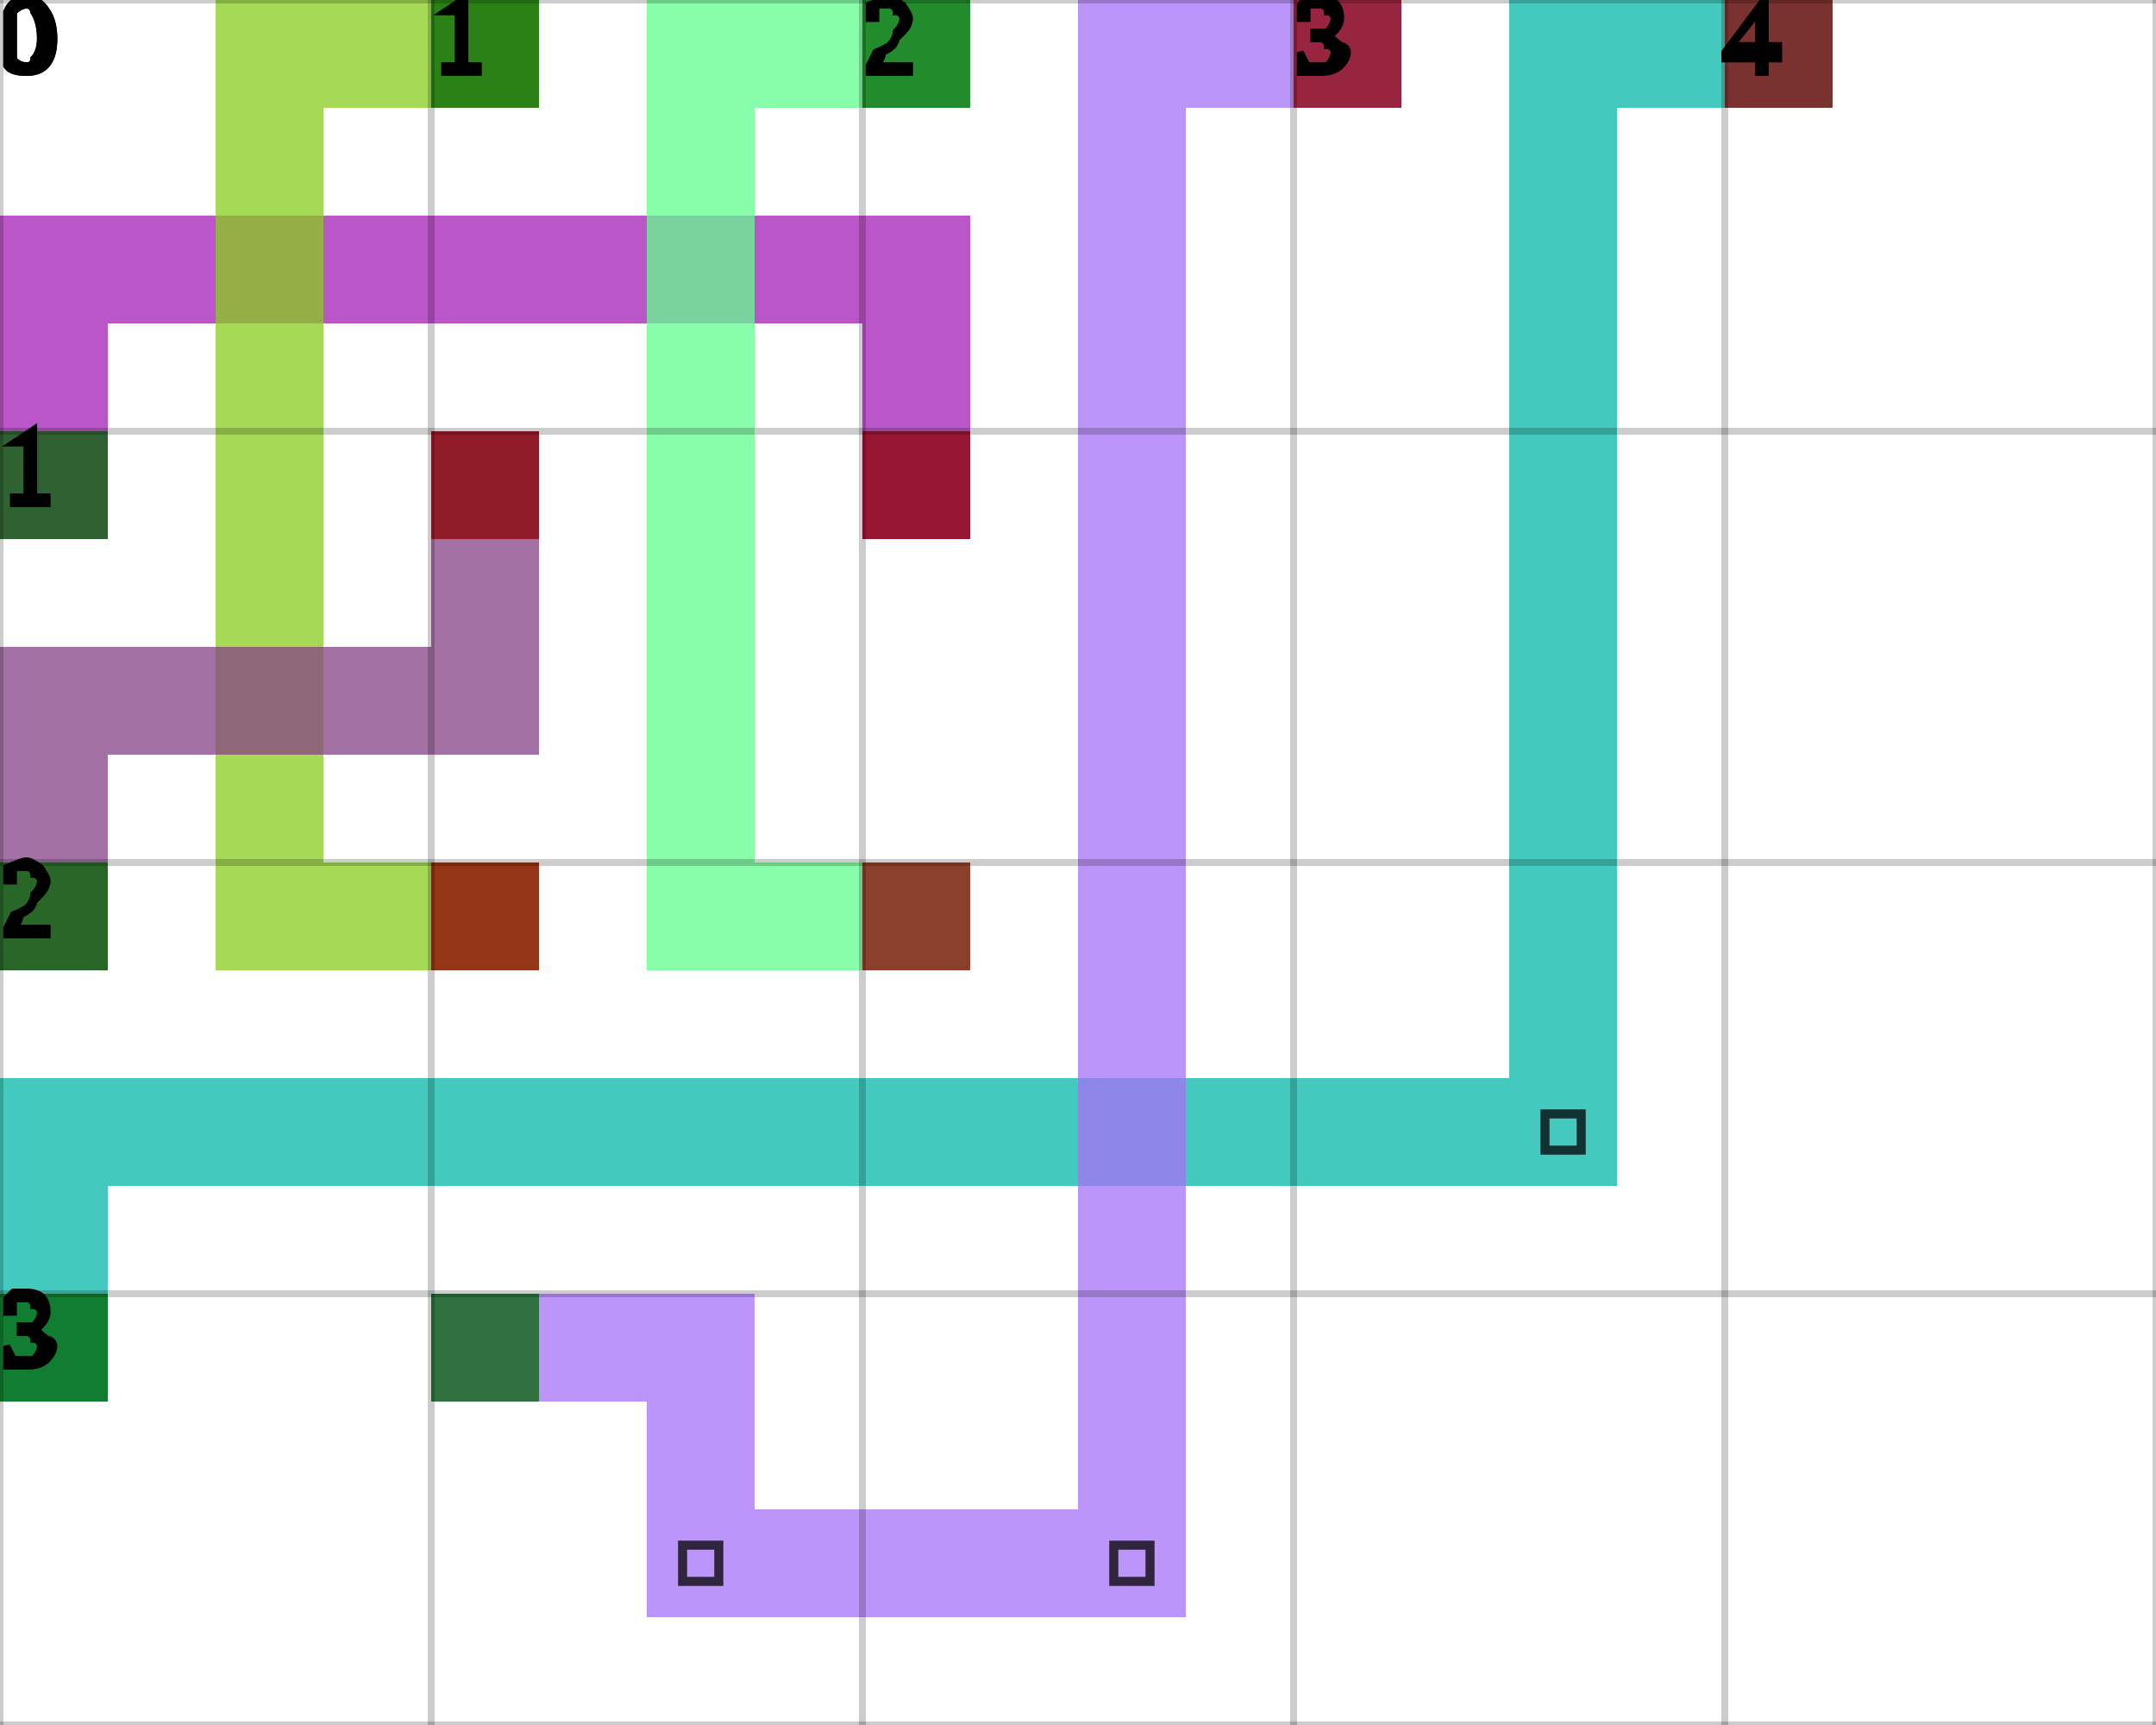
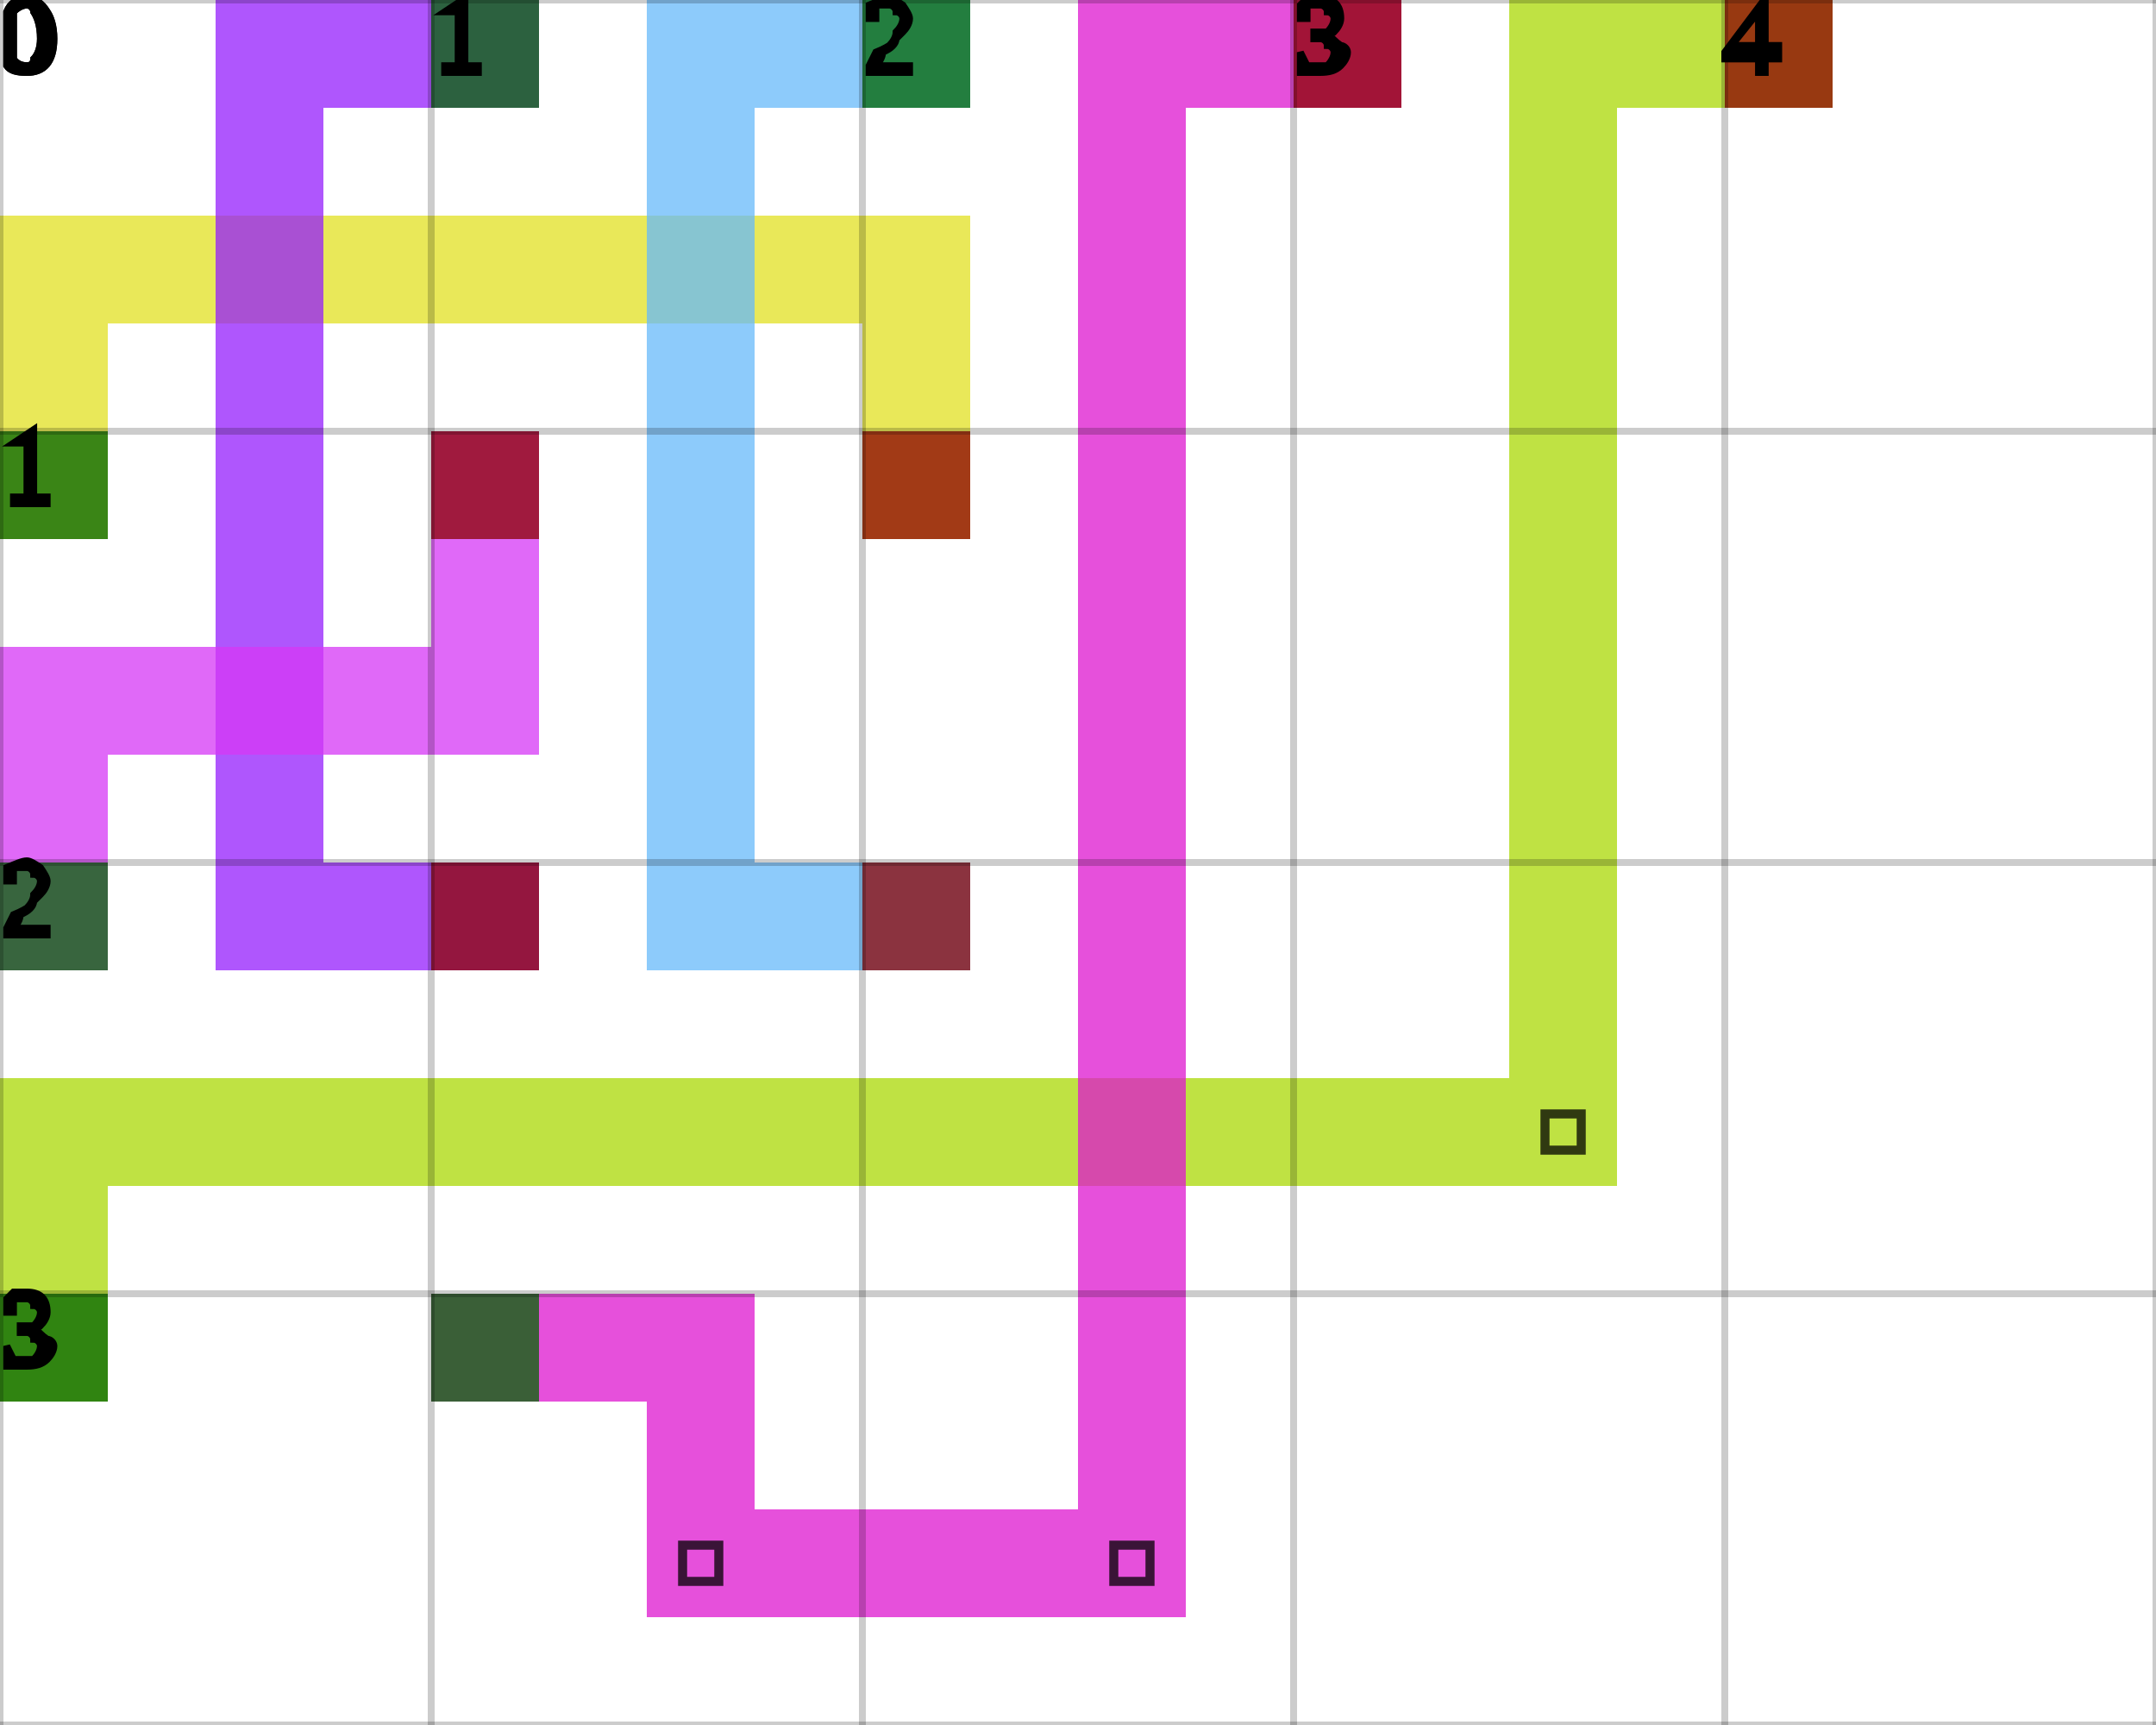
<svg xmlns="http://www.w3.org/2000/svg" height="100%" viewBox="0 0 5 4" width="100%" background-color="none">
-   <path d="M 0.25 1.25 L 0 1.25 L 0 0.5 L 0.25 0.5 Z" fill="#A31DB4" opacity="0.75" stroke="transparent" stroke-width="0.5" />
-   <path d="M 0.25 0.75 L 2.25 0.75 L 2.25 0.5 L 0.25 0.5 Z" fill="#A31DB4" opacity="0.75" stroke="transparent" stroke-width="0.5" />
-   <path d="M 2.25 0.75 L 2 0.75 L 2 1.25 L 2.25 1.25 Z" fill="#A31DB4" opacity="0.75" stroke="transparent" stroke-width="0.5" />
+   <path d="M 0.25 1.25 L 0 1.25 L 0 0.5 L 0.25 0.5 Z" fill="#E1E022" opacity="0.75" stroke="transparent" stroke-width="0.5" />
+   <path d="M 0.25 0.75 L 2.25 0.75 L 2.25 0.5 L 0.25 0.5 Z" fill="#E1E022" opacity="0.75" stroke="transparent" stroke-width="0.5" />
+   <path d="M 2.25 0.75 L 2 0.75 L 2 1.25 L 2.25 1.25 Z" fill="#E1E022" opacity="0.75" stroke="transparent" stroke-width="0.5" />
  <rect fill="darkGreen" height="0.25" opacity="0.75" stroke="transparent" stroke-width="0.5" width="0.25" x="0" y="1" />
  <rect fill="darkRed" height="0.25" opacity="0.75" stroke="transparent" stroke-width="0.5" width="0.25" x="2" y="1" />
-   <path d="M 1.25 0.25 L 0.5 0.25 L 0.5 0 L 1.25 0 Z" fill="#88CC1C" opacity="0.75" stroke="transparent" stroke-width="0.5" />
-   <path d="M 0.75 0.25 L 0.5 0.25 L 0.5 2.25 L 0.75 2.25 Z" fill="#88CC1C" opacity="0.75" stroke="transparent" stroke-width="0.5" />
-   <path d="M 0.75 2.25 L 1.25 2.25 L 1.25 2 L 0.75 2 Z" fill="#88CC1C" opacity="0.75" stroke="transparent" stroke-width="0.5" />
+   <path d="M 1.25 0.25 L 0.5 0.25 L 0.5 0 L 1.25 0 Z" fill="#941EFC" opacity="0.75" stroke="transparent" stroke-width="0.5" />
+   <path d="M 0.75 0.25 L 0.5 0.25 L 0.5 2.25 L 0.75 2.25 Z" fill="#941EFC" opacity="0.75" stroke="transparent" stroke-width="0.5" />
+   <path d="M 0.75 2.25 L 1.25 2.25 L 1.25 2 L 0.75 2 Z" fill="#941EFC" opacity="0.75" stroke="transparent" stroke-width="0.5" />
  <rect fill="darkGreen" height="0.25" opacity="0.75" stroke="transparent" stroke-width="0.5" width="0.25" x="1" y="0" />
  <rect fill="darkRed" height="0.25" opacity="0.75" stroke="transparent" stroke-width="0.5" width="0.25" x="1" y="2" />
-   <path d="M 2.25 0.25 L 1.5 0.25 L 1.5 0 L 2.25 0 Z" fill="#62FD8D" opacity="0.75" stroke="transparent" stroke-width="0.5" />
-   <path d="M 1.75 0.25 L 1.5 0.25 L 1.5 2.25 L 1.75 2.25 Z" fill="#62FD8D" opacity="0.75" stroke="transparent" stroke-width="0.5" />
-   <path d="M 1.75 2.25 L 2.25 2.25 L 2.25 2 L 1.75 2 Z" fill="#62FD8D" opacity="0.75" stroke="transparent" stroke-width="0.5" />
+   <path d="M 2.25 0.25 L 1.5 0.25 L 1.5 0 L 2.25 0 Z" fill="#67BAFA" opacity="0.75" stroke="transparent" stroke-width="0.5" />
+   <path d="M 1.75 0.25 L 1.5 0.25 L 1.5 2.25 L 1.75 2.25 Z" fill="#67BAFA" opacity="0.75" stroke="transparent" stroke-width="0.5" />
+   <path d="M 1.75 2.25 L 2.25 2.25 L 2.25 2 L 1.75 2 Z" fill="#67BAFA" opacity="0.75" stroke="transparent" stroke-width="0.5" />
  <rect fill="darkGreen" height="0.25" opacity="0.75" stroke="transparent" stroke-width="0.5" width="0.25" x="2" y="0" />
  <rect fill="darkRed" height="0.25" opacity="0.75" stroke="transparent" stroke-width="0.5" width="0.25" x="2" y="2" />
-   <path d="M 0.25 2.25 L 0 2.25 L 0 1.5 L 0.25 1.5 Z" fill="#864186" opacity="0.75" stroke="transparent" stroke-width="0.5" />
-   <path d="M 0.25 1.75 L 1.25 1.75 L 1.25 1.5 L 0.25 1.5 Z" fill="#864186" opacity="0.75" stroke="transparent" stroke-width="0.5" />
-   <path d="M 1.25 1.5 L 1 1.5 L 1 1 L 1.25 1 Z" fill="#864186" opacity="0.75" stroke="transparent" stroke-width="0.5" />
+   <path d="M 0.25 2.25 L 0 2.25 L 0 1.5 L 0.25 1.5 Z" fill="#D637F5" opacity="0.75" stroke="transparent" stroke-width="0.5" />
+   <path d="M 0.25 1.75 L 1.25 1.75 L 1.25 1.5 L 0.25 1.5 Z" fill="#D637F5" opacity="0.75" stroke="transparent" stroke-width="0.5" />
+   <path d="M 1.25 1.5 L 1 1.5 L 1 1 L 1.25 1 Z" fill="#D637F5" opacity="0.75" stroke="transparent" stroke-width="0.5" />
  <rect fill="darkGreen" height="0.25" opacity="0.75" stroke="transparent" stroke-width="0.5" width="0.25" x="0" y="2" />
  <rect fill="darkRed" height="0.25" opacity="0.75" stroke="transparent" stroke-width="0.5" width="0.25" x="1" y="1" />
-   <path d="M 0.25 3.25 L 0 3.25 L 0 2.5 L 0.25 2.5 Z" fill="#06B7A9" opacity="0.75" stroke="transparent" stroke-width="0.5" />
-   <path d="M 0.25 2.75 L 3.75 2.75 L 3.75 2.5 L 0.25 2.5 Z" fill="#06B7A9" opacity="0.75" stroke="transparent" stroke-width="0.5" />
-   <path d="M 3.75 2.5 L 3.5 2.5 L 3.5 0 L 3.75 0 Z" fill="#06B7A9" opacity="0.75" stroke="transparent" stroke-width="0.5" />
+   <path d="M 0.25 3.25 L 0 3.25 L 0 2.5 L 0.25 2.5 Z" fill="#AAD804" opacity="0.75" stroke="transparent" stroke-width="0.5" />
+   <path d="M 0.25 2.75 L 3.75 2.75 L 3.75 2.5 L 0.25 2.5 Z" fill="#AAD804" opacity="0.75" stroke="transparent" stroke-width="0.5" />
+   <path d="M 3.75 2.5 L 3.5 2.5 L 3.5 0 L 3.75 0 Z" fill="#AAD804" opacity="0.75" stroke="transparent" stroke-width="0.5" />
  <path d="M 3.583 2.583 L 3.667 2.583 L 3.667 2.667 L 3.583 2.667 Z" fill="transparent" opacity="0.75" stroke="black" stroke-width="0.021" />
-   <path d="M 3.75 0.25 L 4.25 0.25 L 4.25 0 L 3.75 0 Z" fill="#06B7A9" opacity="0.75" stroke="transparent" stroke-width="0.5" />
+   <path d="M 3.75 0.25 L 4.25 0.25 L 4.25 0 L 3.75 0 Z" fill="#AAD804" opacity="0.75" stroke="transparent" stroke-width="0.5" />
  <rect fill="darkGreen" height="0.25" opacity="0.75" stroke="transparent" stroke-width="0.5" width="0.25" x="0" y="3" />
  <rect fill="darkRed" height="0.25" opacity="0.75" stroke="transparent" stroke-width="0.5" width="0.25" x="4" y="0" />
-   <path d="M 1 3.25 L 1.75 3.25 L 1.75 3 L 1 3 Z" fill="#A672F8" opacity="0.75" stroke="transparent" stroke-width="0.5" />
-   <path d="M 1.75 3.25 L 1.5 3.25 L 1.5 3.75 L 1.75 3.75 Z" fill="#A672F8" opacity="0.75" stroke="transparent" stroke-width="0.5" />
-   <path d="M 1.75 3.75 L 2.75 3.75 L 2.75 3.5 L 1.75 3.5 Z" fill="#A672F8" opacity="0.75" stroke="transparent" stroke-width="0.5" />
+   <path d="M 1 3.25 L 1.75 3.25 L 1.75 3 L 1 3 Z" fill="#DE16CF" opacity="0.75" stroke="transparent" stroke-width="0.5" />
+   <path d="M 1.75 3.25 L 1.5 3.25 L 1.5 3.75 L 1.75 3.75 Z" fill="#DE16CF" opacity="0.75" stroke="transparent" stroke-width="0.5" />
+   <path d="M 1.75 3.75 L 2.75 3.75 L 2.75 3.5 L 1.75 3.5 Z" fill="#DE16CF" opacity="0.75" stroke="transparent" stroke-width="0.5" />
  <path d="M 1.583 3.583 L 1.667 3.583 L 1.667 3.667 L 1.583 3.667 Z" fill="transparent" opacity="0.75" stroke="black" stroke-width="0.021" />
-   <path d="M 2.75 3.5 L 2.5 3.5 L 2.5 0 L 2.75 0 Z" fill="#A672F8" opacity="0.75" stroke="transparent" stroke-width="0.5" />
+   <path d="M 2.75 3.5 L 2.5 3.5 L 2.5 0 L 2.75 0 Z" fill="#DE16CF" opacity="0.75" stroke="transparent" stroke-width="0.5" />
  <path d="M 2.583 3.583 L 2.667 3.583 L 2.667 3.667 L 2.583 3.667 Z" fill="transparent" opacity="0.75" stroke="black" stroke-width="0.021" />
-   <path d="M 2.75 0.25 L 3.25 0.25 L 3.25 0 L 2.75 0 Z" fill="#A672F8" opacity="0.75" stroke="transparent" stroke-width="0.5" />
+   <path d="M 2.75 0.25 L 3.25 0.25 L 3.25 0 L 2.75 0 Z" fill="#DE16CF" opacity="0.75" stroke="transparent" stroke-width="0.5" />
  <rect fill="darkGreen" height="0.25" opacity="0.75" stroke="transparent" stroke-width="0.5" width="0.25" x="1" y="3" />
  <rect fill="darkRed" height="0.25" opacity="0.75" stroke="transparent" stroke-width="0.5" width="0.25" x="3" y="0" />
  <line dominant-baseline="hanging" fill="transparent" font-size="0.25" opacity="0.2" stroke="black" stroke-width="0.016" text-anchor="start" x1="0" x2="0" y1="0" y2="4" />
  <text dominant-baseline="hanging" fill="black" font-size="0.25" opacity="1" stroke="black" stroke-width="0.016" text-anchor="start" x="0" y="0">0</text>
  <line dominant-baseline="hanging" fill="transparent" font-size="0.25" opacity="0.2" stroke="black" stroke-width="0.016" text-anchor="start" x1="1" x2="1" y1="0" y2="4" />
  <text dominant-baseline="hanging" fill="black" font-size="0.25" opacity="1" stroke="black" stroke-width="0.016" text-anchor="start" x="1" y="0">1</text>
  <line dominant-baseline="hanging" fill="transparent" font-size="0.25" opacity="0.2" stroke="black" stroke-width="0.016" text-anchor="start" x1="2" x2="2" y1="0" y2="4" />
  <text dominant-baseline="hanging" fill="black" font-size="0.25" opacity="1" stroke="black" stroke-width="0.016" text-anchor="start" x="2" y="0">2</text>
  <line dominant-baseline="hanging" fill="transparent" font-size="0.25" opacity="0.2" stroke="black" stroke-width="0.016" text-anchor="start" x1="3" x2="3" y1="0" y2="4" />
  <text dominant-baseline="hanging" fill="black" font-size="0.25" opacity="1" stroke="black" stroke-width="0.016" text-anchor="start" x="3" y="0">3</text>
  <line dominant-baseline="hanging" fill="transparent" font-size="0.25" opacity="0.2" stroke="black" stroke-width="0.016" text-anchor="start" x1="4" x2="4" y1="0" y2="4" />
  <text dominant-baseline="hanging" fill="black" font-size="0.25" opacity="1" stroke="black" stroke-width="0.016" text-anchor="start" x="4" y="0">4</text>
  <line dominant-baseline="hanging" fill="transparent" font-size="0.25" opacity="0.2" stroke="black" stroke-width="0.016" text-anchor="start" x1="5" x2="5" y1="0" y2="4" />
  <line dominant-baseline="hanging" fill="transparent" font-size="0.25" opacity="0.2" stroke="black" stroke-width="0.016" text-anchor="start" x1="0" x2="5" y1="0" y2="0" />
  <text dominant-baseline="hanging" fill="black" font-size="0.25" opacity="1" stroke="black" stroke-width="0.016" text-anchor="start" x="0" y="0">0</text>
  <line dominant-baseline="hanging" fill="transparent" font-size="0.25" opacity="0.2" stroke="black" stroke-width="0.016" text-anchor="start" x1="0" x2="5" y1="1" y2="1" />
  <text dominant-baseline="hanging" fill="black" font-size="0.25" opacity="1" stroke="black" stroke-width="0.016" text-anchor="start" x="0" y="1">1</text>
  <line dominant-baseline="hanging" fill="transparent" font-size="0.25" opacity="0.2" stroke="black" stroke-width="0.016" text-anchor="start" x1="0" x2="5" y1="2" y2="2" />
  <text dominant-baseline="hanging" fill="black" font-size="0.25" opacity="1" stroke="black" stroke-width="0.016" text-anchor="start" x="0" y="2">2</text>
  <line dominant-baseline="hanging" fill="transparent" font-size="0.25" opacity="0.2" stroke="black" stroke-width="0.016" text-anchor="start" x1="0" x2="5" y1="3" y2="3" />
  <text dominant-baseline="hanging" fill="black" font-size="0.25" opacity="1" stroke="black" stroke-width="0.016" text-anchor="start" x="0" y="3">3</text>
  <line dominant-baseline="hanging" fill="transparent" font-size="0.25" opacity="0.2" stroke="black" stroke-width="0.016" text-anchor="start" x1="0" x2="5" y1="4" y2="4" />
</svg>
